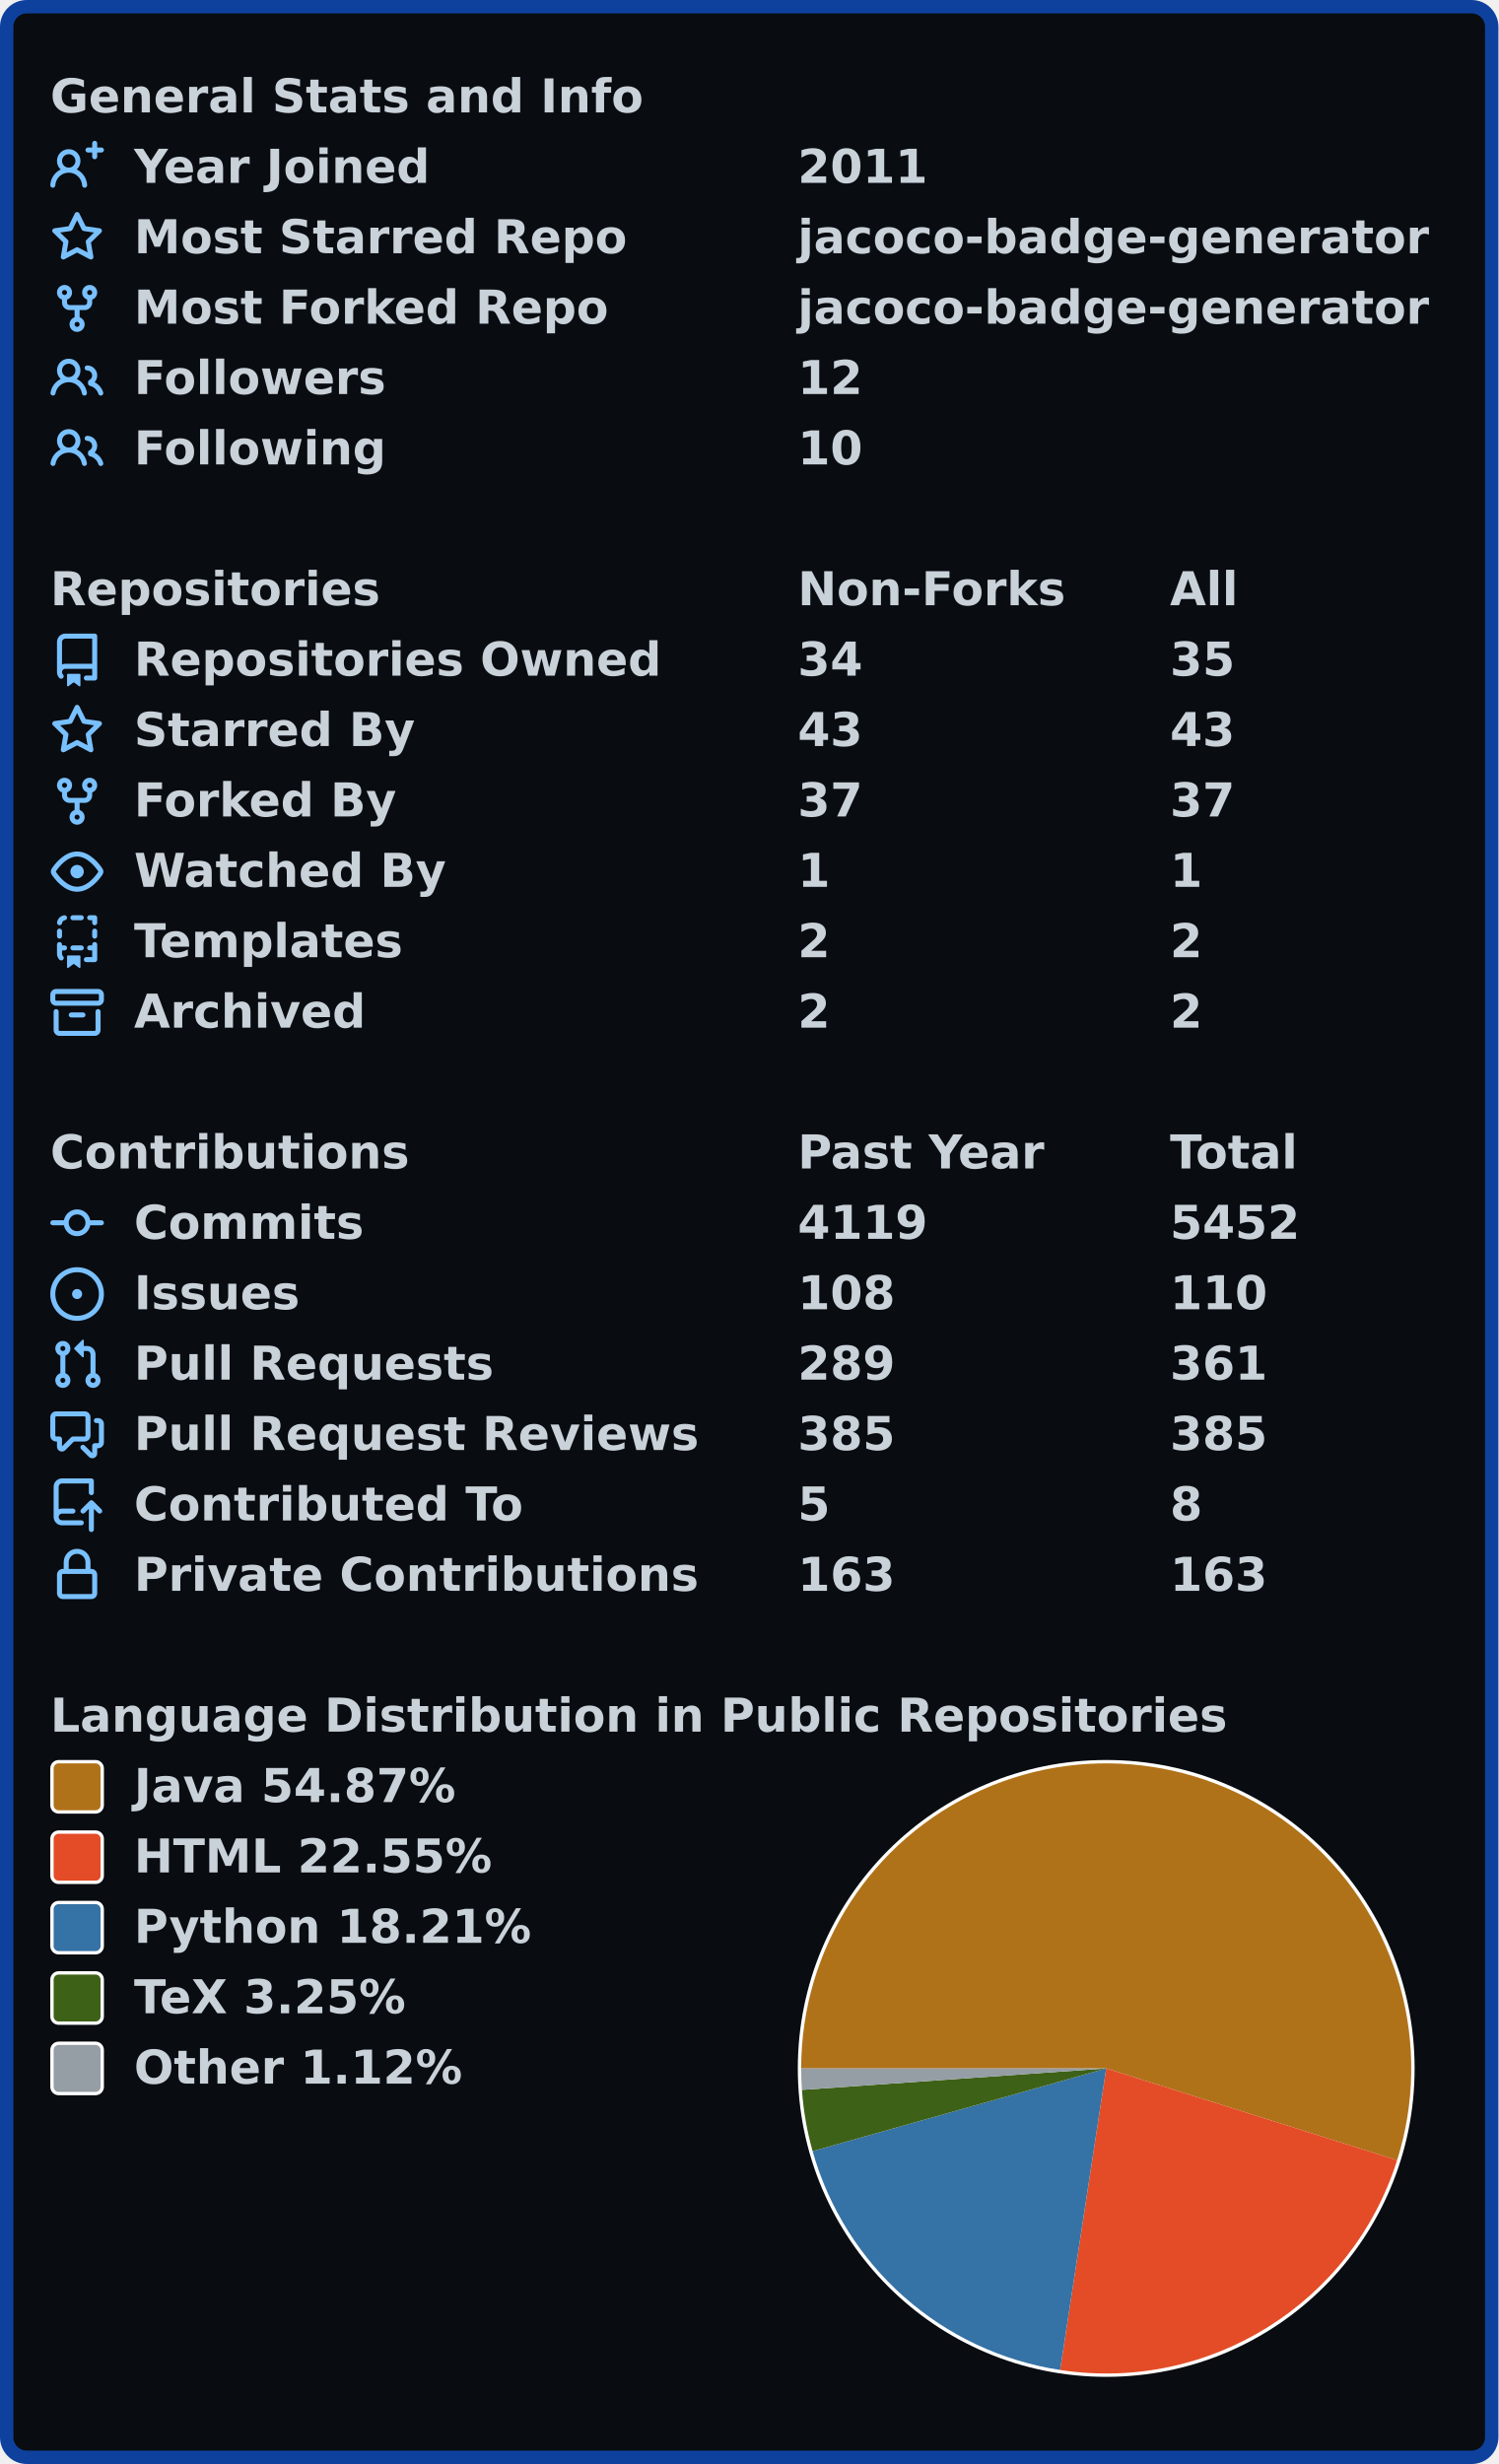
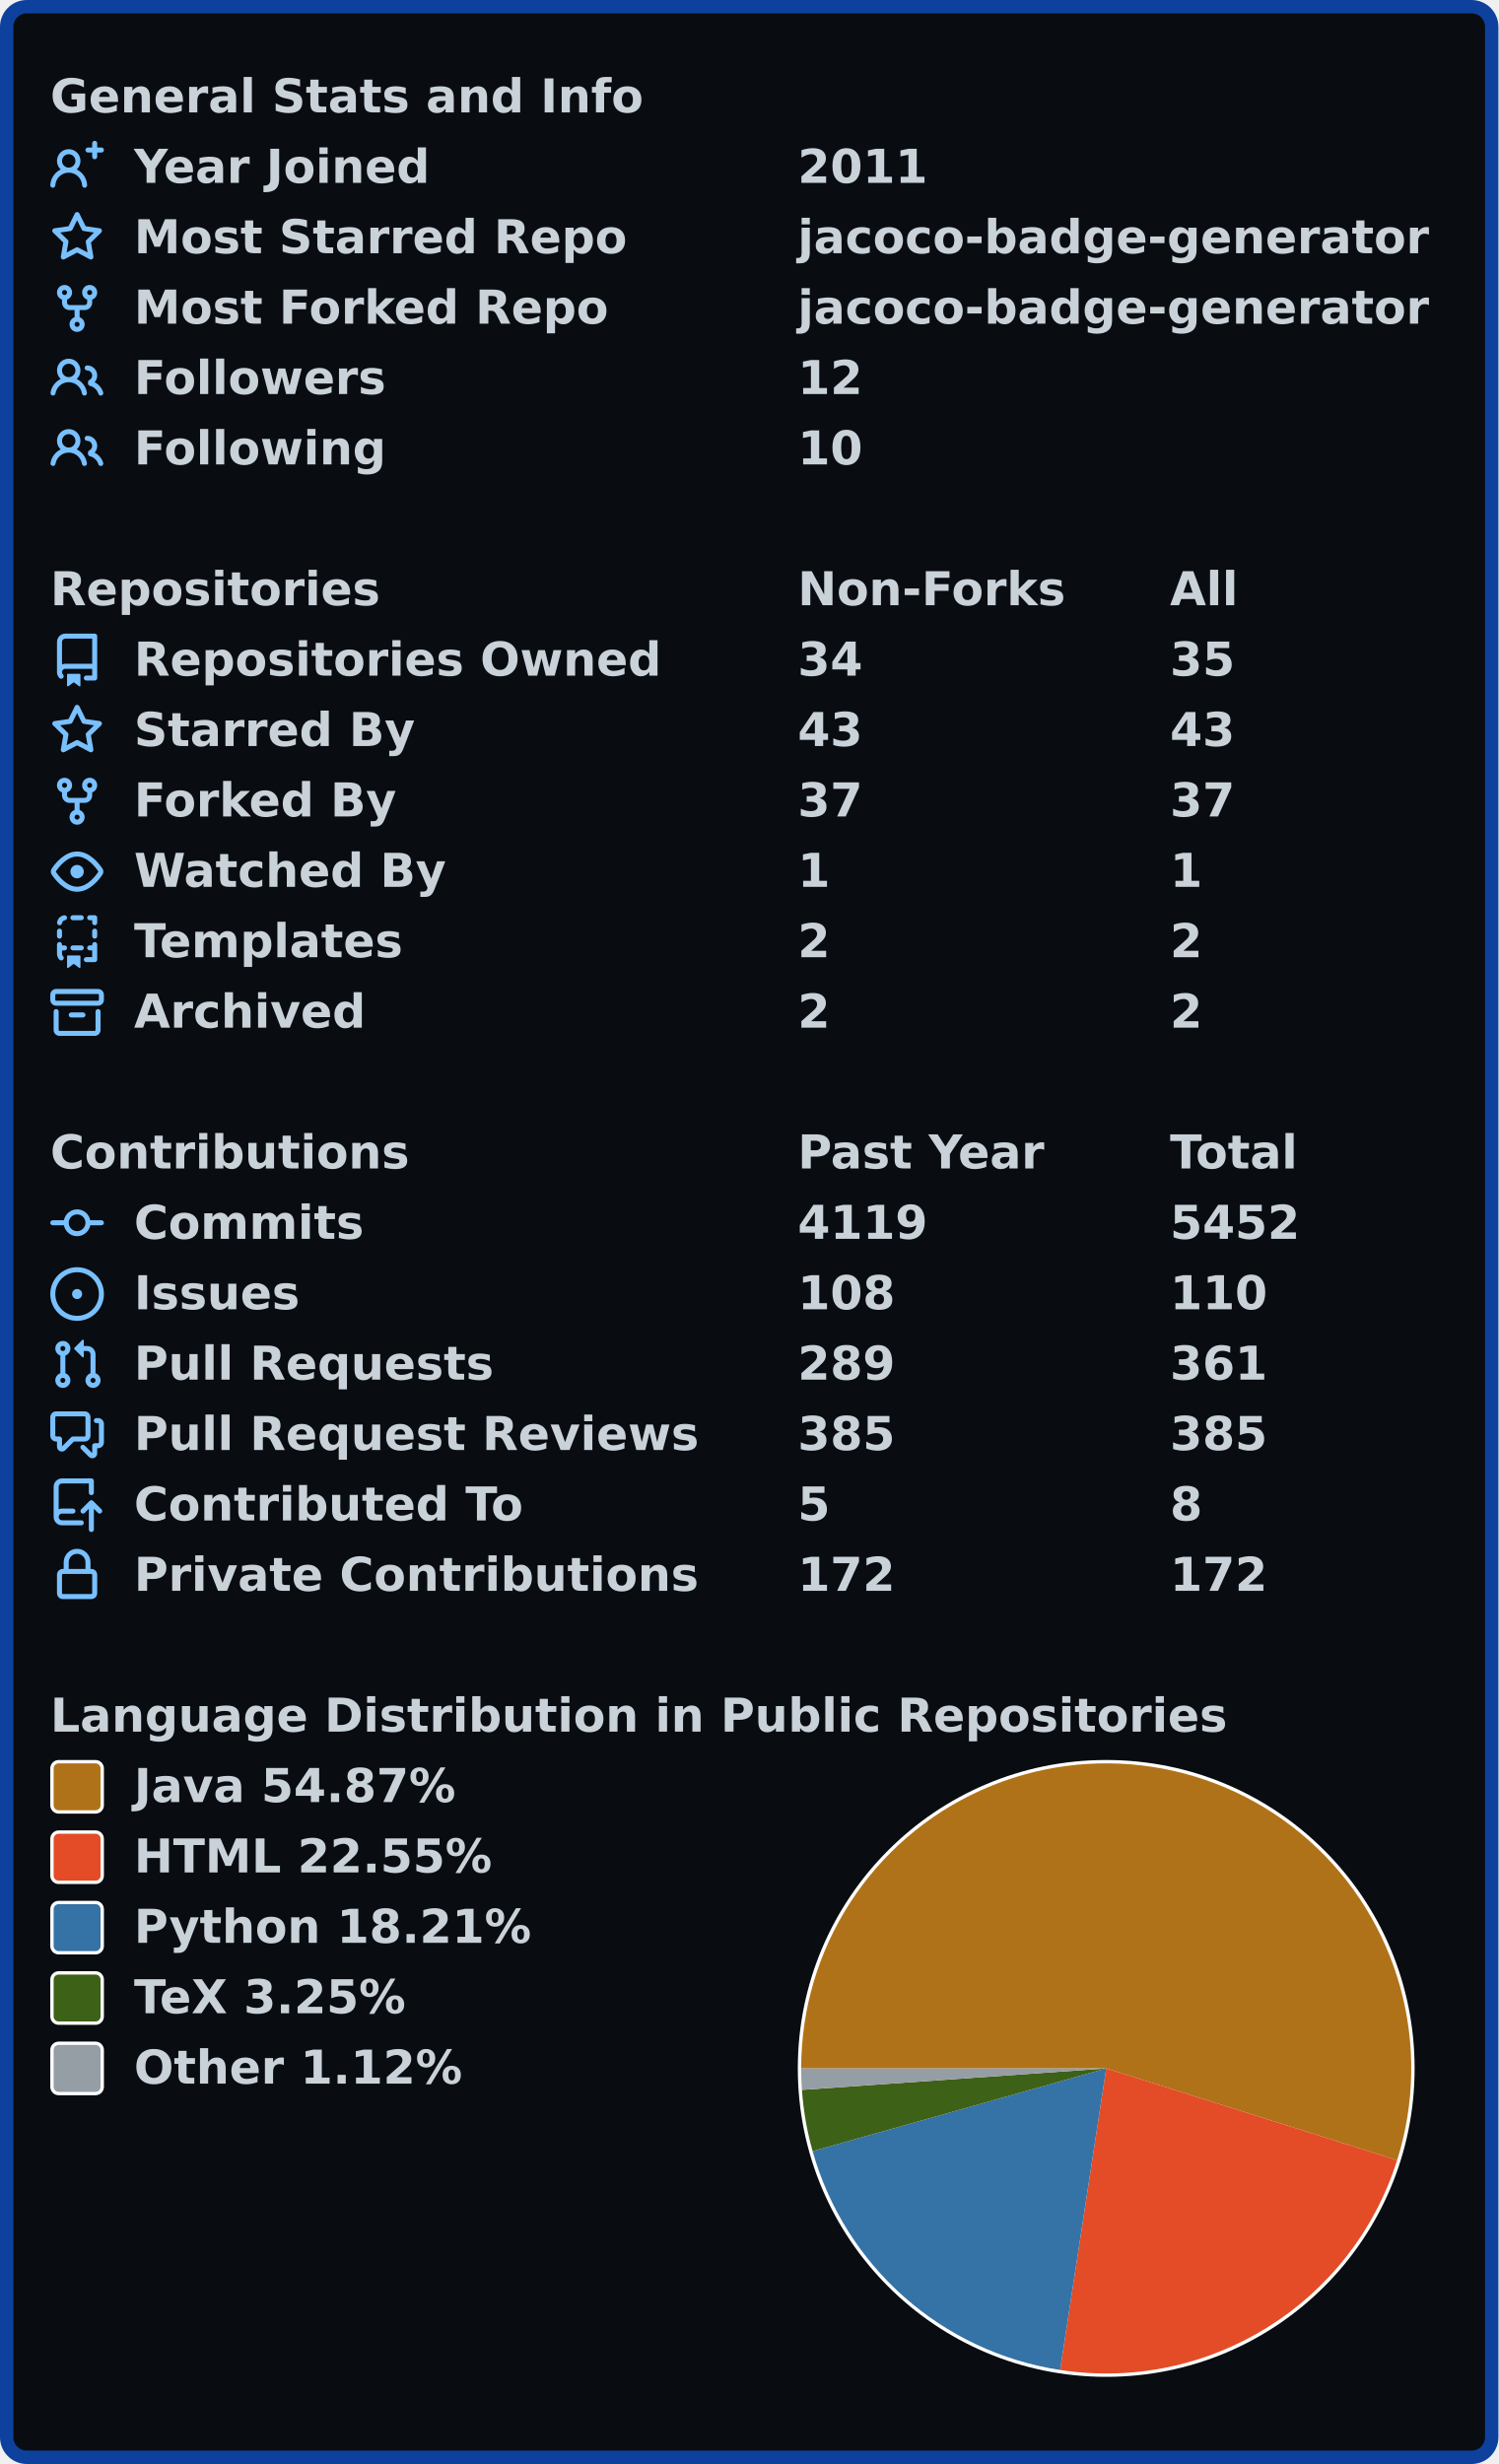
<svg xmlns="http://www.w3.org/2000/svg" width="447" height="735" viewBox="0 0 447 735">
  <rect x="2" y="2" stroke-width="4" rx="6" width="443" height="731" stroke="#0d419d" fill="#090c10" />
  <g font-weight="600" font-size="110pt" font-family="Verdana,Geneva,DejaVu Sans,sans-serif" text-rendering="geometricPrecision">
    <g transform="translate(0, 21)" fill="#c9d1d9">
      <g transform="translate(15, 0)">
        <g transform="scale(0.095)">
          <text x="0" y="132" textLength="1851" lengthAdjust="spacingAndGlyphs">General Stats and Info</text>
        </g>
      </g>
      <g transform="translate(15, 21)">
        <path fill="#79c0ff" fill-rule="evenodd" d="M13.25 0a.75.75 0 01.75.75V2h1.25a.75.75 0 010 1.5H14v1.25a.75.75 0 01-1.5 0V3.5h-1.25a.75.75 0 010-1.5h1.25V.75a.75.75 0 01.75-.75zM5.5 4a2 2 0 100 4 2 2 0 000-4zm2.4 4.548a3.5 3.5 0 10-4.799 0 5.527 5.527 0 00-3.1 4.66.75.75 0 101.498.085A4.01 4.01 0 015.5 9.5a4.01 4.01 0 014.001 3.793.75.75 0 101.498-.086 5.527 5.527 0 00-3.1-4.659z" />
        <g transform="scale(0.095)">
          <text lengthAdjust="spacingAndGlyphs" textLength="932" x="263" y="132">Year Joined</text>
          <text lengthAdjust="spacingAndGlyphs" textLength="420" x="2347" y="132">2011</text>
        </g>
      </g>
      <g transform="translate(15, 42)">
        <path fill="#79c0ff" fill-rule="evenodd" d="M8 .25a.75.75 0 01.673.418l1.882 3.815 4.21.612a.75.75 0 01.416 1.279l-3.046 2.97.719 4.192a.75.75 0 01-1.088.791L8 12.347l-3.766 1.98a.75.75 0 01-1.088-.79l.72-4.194L.818 6.374a.75.75 0 01.416-1.28l4.21-.611L7.327.668A.75.75 0 018 .25zm0 2.445L6.615 5.5a.75.75 0 01-.564.41l-3.097.45 2.24 2.184a.75.75 0 01.216.664l-.528 3.084 2.769-1.456a.75.75 0 01.698 0l2.77 1.456-.53-3.084a.75.75 0 01.216-.664l2.24-2.183-3.096-.45a.75.75 0 01-.564-.41L8 2.694v.001z" />
        <g transform="scale(0.095)">
          <text lengthAdjust="spacingAndGlyphs" textLength="1532" x="263" y="132">Most Starred Repo</text>
          <text lengthAdjust="spacingAndGlyphs" textLength="1986" x="2347" y="132">jacoco-badge-generator</text>
        </g>
      </g>
      <g transform="translate(15, 63)">
        <path fill="#79c0ff" fill-rule="evenodd" d="M5 3.25a.75.75 0 11-1.5 0 .75.75 0 011.5 0zm0 2.122a2.25 2.25 0 10-1.5 0v.878A2.25 2.25 0 005.75 8.5h1.5v2.128a2.251 2.251 0 101.5 0V8.5h1.5a2.25 2.25 0 002.25-2.25v-.878a2.25 2.25 0 10-1.5 0v.878a.75.75 0 01-.75.75h-4.5A.75.75 0 015 6.25v-.878zm3.75 7.378a.75.75 0 11-1.5 0 .75.75 0 011.5 0zm3-8.75a.75.75 0 100-1.5.75.75 0 000 1.5z" />
        <g transform="scale(0.095)">
          <text lengthAdjust="spacingAndGlyphs" textLength="1485" x="263" y="132">Most Forked Repo</text>
          <text lengthAdjust="spacingAndGlyphs" textLength="1986" x="2347" y="132">jacoco-badge-generator</text>
        </g>
      </g>
      <g transform="translate(15, 84)">
        <path fill="#79c0ff" fill-rule="evenodd" d="M5.5 3.5a2 2 0 100 4 2 2 0 000-4zM2 5.5a3.5 3.5 0 115.898 2.549 5.507 5.507 0 013.034 4.084.75.75 0 11-1.482.235 4.001 4.001 0 00-7.9 0 .75.75 0 01-1.482-.236A5.507 5.507 0 013.102 8.05 3.49 3.49 0 012 5.5zM11 4a.75.75 0 100 1.5 1.5 1.5 0 01.666 2.844.75.75 0 00-.416.672v.352a.75.75 0 00.574.73c1.2.289 2.162 1.2 2.522 2.372a.75.75 0 101.434-.44 5.01 5.01 0 00-2.56-3.012A3 3 0 0011 4z" />
        <g transform="scale(0.095)">
          <text lengthAdjust="spacingAndGlyphs" textLength="778" x="263" y="132">Followers</text>
          <text lengthAdjust="spacingAndGlyphs" textLength="210" x="2347" y="132">12</text>
        </g>
      </g>
      <g transform="translate(15, 105)">
        <path fill="#79c0ff" fill-rule="evenodd" d="M5.5 3.5a2 2 0 100 4 2 2 0 000-4zM2 5.5a3.5 3.5 0 115.898 2.549 5.507 5.507 0 013.034 4.084.75.75 0 11-1.482.235 4.001 4.001 0 00-7.9 0 .75.75 0 01-1.482-.236A5.507 5.507 0 013.102 8.05 3.49 3.49 0 012 5.5zM11 4a.75.75 0 100 1.5 1.5 1.5 0 01.666 2.844.75.75 0 00-.416.672v.352a.75.75 0 00.574.73c1.2.289 2.162 1.2 2.522 2.372a.75.75 0 101.434-.44 5.01 5.01 0 00-2.56-3.012A3 3 0 0011 4z" />
        <g transform="scale(0.095)">
          <text lengthAdjust="spacingAndGlyphs" textLength="780" x="263" y="132">Following</text>
          <text lengthAdjust="spacingAndGlyphs" textLength="210" x="2347" y="132">10</text>
        </g>
      </g>
    </g>
    <g transform="translate(0, 168)" fill="#c9d1d9">
      <g transform="translate(15, 0)">
        <g transform="scale(0.095)">
          <text x="0" y="132" textLength="1020" lengthAdjust="spacingAndGlyphs">Repositories</text>
          <text x="2347" y="132" textLength="832" lengthAdjust="spacingAndGlyphs">Non-Forks</text>
          <text x="3516" y="132" textLength="206" lengthAdjust="spacingAndGlyphs">All</text>
        </g>
      </g>
      <g transform="translate(15, 21)">
        <path fill="#79c0ff" fill-rule="evenodd" d="M2 2.5A2.5 2.5 0 014.5 0h8.75a.75.75 0 01.75.75v12.5a.75.75 0 01-.75.75h-2.5a.75.75 0 110-1.5h1.75v-2h-8a1 1 0 00-.714 1.7.75.75 0 01-1.072 1.05A2.495 2.495 0 012 11.5v-9zm10.5-1V9h-8c-.356 0-.694.074-1 .208V2.5a1 1 0 011-1h8zM5 12.25v3.25a.25.25 0 00.4.2l1.45-1.087a.25.25 0 01.3 0L8.6 15.7a.25.25 0 00.4-.2v-3.25a.25.25 0 00-.25-.25h-3.5a.25.25 0 00-.25.25z" />
        <g transform="scale(0.095)">
          <text lengthAdjust="spacingAndGlyphs" textLength="1650" x="263" y="132">Repositories Owned</text>
          <text lengthAdjust="spacingAndGlyphs" textLength="210" x="2347" y="132">34</text>
          <text lengthAdjust="spacingAndGlyphs" textLength="210" x="3516" y="132">35</text>
        </g>
      </g>
      <g transform="translate(15, 42)">
        <path fill="#79c0ff" fill-rule="evenodd" d="M8 .25a.75.75 0 01.673.418l1.882 3.815 4.21.612a.75.75 0 01.416 1.279l-3.046 2.97.719 4.192a.75.75 0 01-1.088.791L8 12.347l-3.766 1.98a.75.75 0 01-1.088-.79l.72-4.194L.818 6.374a.75.75 0 01.416-1.28l4.21-.611L7.327.668A.75.75 0 018 .25zm0 2.445L6.615 5.5a.75.75 0 01-.564.41l-3.097.45 2.24 2.184a.75.75 0 01.216.664l-.528 3.084 2.769-1.456a.75.75 0 01.698 0l2.77 1.456-.53-3.084a.75.75 0 01.216-.664l2.24-2.183-3.096-.45a.75.75 0 01-.564-.41L8 2.694v.001z" />
        <g transform="scale(0.095)">
          <text lengthAdjust="spacingAndGlyphs" textLength="874" x="263" y="132">Starred By</text>
          <text lengthAdjust="spacingAndGlyphs" textLength="210" x="2347" y="132">43</text>
          <text lengthAdjust="spacingAndGlyphs" textLength="210" x="3516" y="132">43</text>
        </g>
      </g>
      <g transform="translate(15, 63)">
        <path fill="#79c0ff" fill-rule="evenodd" d="M5 3.25a.75.75 0 11-1.5 0 .75.75 0 011.5 0zm0 2.122a2.25 2.25 0 10-1.5 0v.878A2.25 2.25 0 005.75 8.5h1.5v2.128a2.251 2.251 0 101.5 0V8.5h1.5a2.25 2.25 0 002.25-2.25v-.878a2.25 2.25 0 10-1.5 0v.878a.75.75 0 01-.75.75h-4.5A.75.75 0 015 6.25v-.878zm3.75 7.378a.75.75 0 11-1.5 0 .75.75 0 011.5 0zm3-8.75a.75.75 0 100-1.5.75.75 0 000 1.5z" />
        <g transform="scale(0.095)">
          <text lengthAdjust="spacingAndGlyphs" textLength="828" x="263" y="132">Forked By</text>
          <text lengthAdjust="spacingAndGlyphs" textLength="210" x="2347" y="132">37</text>
          <text lengthAdjust="spacingAndGlyphs" textLength="210" x="3516" y="132">37</text>
        </g>
      </g>
      <g transform="translate(15, 84)">
        <path fill="#79c0ff" fill-rule="evenodd" d="M1.679 7.932c.412-.621 1.242-1.75 2.366-2.717C5.175 4.242 6.527 3.5 8 3.5c1.473 0 2.824.742 3.955 1.715 1.124.967 1.954 2.096 2.366 2.717a.119.119 0 010 .136c-.412.621-1.242 1.75-2.366 2.717C10.825 11.758 9.473 12.5 8 12.5c-1.473 0-2.824-.742-3.955-1.715C2.92 9.818 2.09 8.69 1.679 8.068a.119.119 0 010-.136zM8 2c-1.981 0-3.67.992-4.933 2.078C1.797 5.169.88 6.423.43 7.1a1.619 1.619 0 000 1.798c.45.678 1.367 1.932 2.637 3.024C4.329 13.008 6.019 14 8 14c1.981 0 3.67-.992 4.933-2.078 1.27-1.091 2.187-2.345 2.637-3.023a1.619 1.619 0 000-1.798c-.45-.678-1.367-1.932-2.637-3.023C11.671 2.992 9.981 2 8 2zm0 8a2 2 0 100-4 2 2 0 000 4z" />
        <g transform="scale(0.095)">
          <text lengthAdjust="spacingAndGlyphs" textLength="993" x="263" y="132">Watched By</text>
          <text lengthAdjust="spacingAndGlyphs" textLength="105" x="2347" y="132">1</text>
          <text lengthAdjust="spacingAndGlyphs" textLength="105" x="3516" y="132">1</text>
        </g>
      </g>
      <g transform="translate(15, 105)">
        <path fill="#79c0ff" fill-rule="evenodd" d="M6 .75A.75.75 0 016.75 0h2.5a.75.75 0 010 1.5h-2.5A.75.75 0 016 .75zm5 0a.75.75 0 01.75-.75h1.5a.75.75 0 01.75.75v1.5a.75.75 0 01-1.5 0V1.5h-.75A.75.75 0 0111 .75zM4.992.662a.75.75 0 01-.636.848c-.436.063-.783.41-.846.846a.75.75 0 01-1.485-.212A2.501 2.501 0 014.144.025a.75.75 0 01.848.637zM2.75 4a.75.75 0 01.75.75v1.5a.75.75 0 01-1.5 0v-1.5A.75.75 0 012.75 4zm10.5 0a.75.75 0 01.75.75v1.5a.75.75 0 01-1.5 0v-1.5a.75.75 0 01.75-.75zM2.75 8a.75.75 0 01.75.75v.268A1.72 1.72 0 013.75 9h.5a.75.75 0 010 1.5h-.5a.25.25 0 00-.25.25v.75c0 .28.114.532.3.714a.75.75 0 01-1.05 1.072A2.495 2.495 0 012 11.5V8.75A.75.75 0 012.75 8zm10.5 0a.75.75 0 01.75.75v4.5a.75.75 0 01-.75.75h-2.5a.75.75 0 010-1.5h1.75v-2h-.75a.75.75 0 010-1.5h.75v-.25a.75.75 0 01.75-.75zM6 9.75A.75.75 0 016.75 9h2.5a.75.75 0 010 1.5h-2.5A.75.75 0 016 9.75zm-1 2.5v3.25a.25.25 0 00.4.2l1.45-1.087a.25.25 0 01.3 0L8.6 15.7a.25.25 0 00.4-.2v-3.25a.25.25 0 00-.25-.25h-3.5a.25.25 0 00-.25.25z" />
        <g transform="scale(0.095)">
          <text lengthAdjust="spacingAndGlyphs" textLength="868" x="263" y="132">Templates</text>
          <text lengthAdjust="spacingAndGlyphs" textLength="105" x="2347" y="132">2</text>
          <text lengthAdjust="spacingAndGlyphs" textLength="105" x="3516" y="132">2</text>
        </g>
      </g>
      <g transform="translate(15, 126)">
        <path fill="#79c0ff" fill-rule="evenodd" d="M1.75 2.5a.25.25 0 00-.25.25v1.5c0 .138.112.25.25.25h12.5a.25.25 0 00.25-.25v-1.5a.25.25 0 00-.25-.25H1.75zM0 2.75C0 1.784.784 1 1.75 1h12.5c.966 0 1.75.784 1.75 1.75v1.5A1.75 1.75 0 0114.25 6H1.75A1.75 1.75 0 010 4.25v-1.5zM1.75 7a.75.75 0 01.75.75v5.5c0 .138.112.25.25.25h10.5a.25.25 0 00.25-.25v-5.5a.75.75 0 111.5 0v5.5A1.75 1.75 0 0113.25 15H2.75A1.75 1.75 0 011 13.25v-5.5A.75.75 0 011.75 7zm4.5 1a.75.75 0 000 1.5h3.5a.75.75 0 100-1.5h-3.5z" />
        <g transform="scale(0.095)">
          <text lengthAdjust="spacingAndGlyphs" textLength="726" x="263" y="132">Archived</text>
          <text lengthAdjust="spacingAndGlyphs" textLength="105" x="2347" y="132">2</text>
          <text lengthAdjust="spacingAndGlyphs" textLength="105" x="3516" y="132">2</text>
        </g>
      </g>
    </g>
    <g transform="translate(0, 336)" fill="#c9d1d9">
      <g transform="translate(15, 0)">
        <g transform="scale(0.095)">
          <text x="0" y="132" textLength="1112" lengthAdjust="spacingAndGlyphs">Contributions</text>
          <text x="2347" y="132" textLength="774" lengthAdjust="spacingAndGlyphs">Past Year</text>
          <text x="3516" y="132" textLength="414" lengthAdjust="spacingAndGlyphs">Total</text>
        </g>
      </g>
      <g transform="translate(15, 21)">
        <path fill="#79c0ff" fill-rule="evenodd" d="M10.5 7.75a2.5 2.5 0 11-5 0 2.5 2.5 0 015 0zm1.43.75a4.002 4.002 0 01-7.86 0H.75a.75.75 0 110-1.5h3.32a4.001 4.001 0 017.86 0h3.32a.75.75 0 110 1.5h-3.32z" />
        <g transform="scale(0.095)">
          <text lengthAdjust="spacingAndGlyphs" textLength="734" x="263" y="132">Commits</text>
          <text lengthAdjust="spacingAndGlyphs" textLength="420" x="2347" y="132">4119</text>
          <text lengthAdjust="spacingAndGlyphs" textLength="420" x="3516" y="132">5452</text>
        </g>
      </g>
      <g transform="translate(15, 42)">
        <path fill="#79c0ff" d="M8 9.5a1.5 1.5 0 100-3 1.5 1.5 0 000 3z" />
        <path fill="#79c0ff" fill-rule="evenodd" d="M8 0a8 8 0 100 16A8 8 0 008 0zM1.5 8a6.5 6.5 0 1113 0 6.5 6.5 0 01-13 0z" />
        <g transform="scale(0.095)">
          <text lengthAdjust="spacingAndGlyphs" textLength="512" x="263" y="132">Issues</text>
          <text lengthAdjust="spacingAndGlyphs" textLength="315" x="2347" y="132">108</text>
          <text lengthAdjust="spacingAndGlyphs" textLength="315" x="3516" y="132">110</text>
        </g>
      </g>
      <g transform="translate(15, 63)">
        <path fill="#79c0ff" fill-rule="evenodd" d="M7.177 3.073L9.573.677A.25.25 0 0110 .854v4.792a.25.25 0 01-.427.177L7.177 3.427a.25.25 0 010-.354zM3.75 2.5a.75.75 0 100 1.5.75.75 0 000-1.5zm-2.25.75a2.25 2.25 0 113 2.122v5.256a2.251 2.251 0 11-1.5 0V5.372A2.25 2.25 0 011.5 3.25zM11 2.5h-1V4h1a1 1 0 011 1v5.628a2.251 2.251 0 101.5 0V5A2.5 2.5 0 0011 2.5zm1 10.25a.75.75 0 111.5 0 .75.75 0 01-1.5 0zM3.75 12a.75.75 0 100 1.5.75.75 0 000-1.5z" />
        <g transform="scale(0.095)">
          <text lengthAdjust="spacingAndGlyphs" textLength="1113" x="263" y="132">Pull Requests</text>
          <text lengthAdjust="spacingAndGlyphs" textLength="315" x="2347" y="132">289</text>
          <text lengthAdjust="spacingAndGlyphs" textLength="315" x="3516" y="132">361</text>
        </g>
      </g>
      <g transform="translate(15, 84)">
        <path fill="#79c0ff" fill-rule="evenodd" d="M1.5 2.75a.25.25 0 01.25-.25h8.5a.25.25 0 01.25.25v5.5a.25.25 0 01-.25.25h-3.5a.75.75 0 00-.53.22L3.5 11.44V9.25a.75.75 0 00-.75-.75h-1a.25.25 0 01-.25-.25v-5.5zM1.75 1A1.75 1.75 0 000 2.75v5.5C0 9.216.784 10 1.75 10H2v1.543a1.457 1.457 0 002.487 1.03L7.061 10h3.189A1.75 1.75 0 0012 8.25v-5.5A1.75 1.75 0 0010.25 1h-8.5zM14.5 4.75a.25.25 0 00-.25-.25h-.5a.75.75 0 110-1.5h.5c.966 0 1.75.784 1.75 1.75v5.5A1.75 1.75 0 0114.25 12H14v1.543a1.457 1.457 0 01-2.487 1.03L9.22 12.28a.75.75 0 111.06-1.06l2.22 2.22v-2.19a.75.75 0 01.75-.75h1a.25.25 0 00.25-.25v-5.5z" />
        <g transform="scale(0.095)">
          <text lengthAdjust="spacingAndGlyphs" textLength="1762" x="263" y="132">Pull Request Reviews</text>
          <text lengthAdjust="spacingAndGlyphs" textLength="315" x="2347" y="132">385</text>
          <text lengthAdjust="spacingAndGlyphs" textLength="315" x="3516" y="132">385</text>
        </g>
      </g>
      <g transform="translate(15, 105)">
        <path fill="#79c0ff" fill-rule="evenodd" d="M1 2.5A2.5 2.5 0 013.5 0h8.75a.75.75 0 01.75.75v3.5a.75.75 0 01-1.5 0V1.5h-8a1 1 0 00-1 1v6.708A2.492 2.492 0 013.5 9h3.25a.75.75 0 010 1.5H3.5a1 1 0 100 2h5.75a.75.75 0 010 1.5H3.5A2.5 2.5 0 011 11.5v-9zm13.23 7.79a.75.75 0 001.06-1.06l-2.505-2.505a.75.75 0 00-1.06 0L9.22 9.229a.75.75 0 001.06 1.061l1.225-1.224v6.184a.75.75 0 001.5 0V9.066l1.224 1.224z" />
        <g transform="scale(0.095)">
          <text lengthAdjust="spacingAndGlyphs" textLength="1234" x="263" y="132">Contributed To</text>
          <text lengthAdjust="spacingAndGlyphs" textLength="105" x="2347" y="132">5</text>
          <text lengthAdjust="spacingAndGlyphs" textLength="105" x="3516" y="132">8</text>
        </g>
      </g>
      <g transform="translate(15, 126)">
        <path fill="#79c0ff" fill-rule="evenodd" d="M4 4v2h-.25A1.75 1.75 0 002 7.75v5.5c0 .966.784 1.75 1.75 1.75h8.5A1.75 1.75 0 0014 13.25v-5.5A1.75 1.75 0 0012.25 6H12V4a4 4 0 10-8 0zm6.5 2V4a2.5 2.5 0 00-5 0v2h5zM12 7.5h.25a.25.25 0 01.25.25v5.5a.25.25 0 01-.25.25h-8.5a.25.25 0 01-.25-.25v-5.5a.25.25 0 01.25-.25H12z" />
        <g transform="scale(0.095)">
          <text lengthAdjust="spacingAndGlyphs" textLength="1742" x="263" y="132">Private Contributions</text>
-           <text lengthAdjust="spacingAndGlyphs" textLength="315" x="2347" y="132">163</text>
-           <text lengthAdjust="spacingAndGlyphs" textLength="315" x="3516" y="132">163</text>
+           <text lengthAdjust="spacingAndGlyphs" textLength="315" x="2347" y="132">172</text>
+           <text lengthAdjust="spacingAndGlyphs" textLength="315" x="3516" y="132">172</text>
        </g>
      </g>
    </g>
    <g transform="translate(0, 504)" fill="#c9d1d9">
      <g transform="translate(15, 0)">
        <g transform="scale(0.095)">
          <text x="0" y="132" textLength="3652" lengthAdjust="spacingAndGlyphs">Language Distribution in Public Repositories</text>
        </g>
      </g>
      <g transform="translate(238, 21)">
        <circle cx="92" cy="92" r="92" fill="#ffffff" />
      </g>
      <g transform="translate(239, 22)">
        <path fill-rule="evenodd" fill="#b07219" d="M 0.0,91 A 91 91 0 1 1 177.777 118.4 L 91,91 Z" />
        <path fill-rule="evenodd" fill="#e34c26" d="M 177.777,118.4 A 91 91 0 0 1 77.25 180.955 L 91,91 Z" />
        <path fill-rule="evenodd" fill="#3572A5" d="M 77.25,180.955 A 91 91 0 0 1 3.413 115.687 L 91,91 Z" />
        <path fill-rule="evenodd" fill="#3D6117" d="M 3.413,115.687 A 91 91 0 0 1 0.226 97.404 L 91,91 Z" />
        <path fill-rule="evenodd" fill="#959da5" d="M 0.226,97.404 A 91 91 0 0 1 0.0 91 L 91,91 Z" />
      </g>
      <g transform="translate(15, 21)">
        <rect x="0.5" y="0.5" rx="2" width="15" height="15" fill="#b07219" stroke-width="1" stroke="#ffffff" />
        <text transform="scale(0.095)" x="263" y="132" textLength="1038" lengthAdjust="spacingAndGlyphs">Java 54.87%</text>
      </g>
      <g transform="translate(15, 42)">
        <rect x="0.5" y="0.5" rx="2" width="15" height="15" fill="#e34c26" stroke-width="1" stroke="#ffffff" />
        <text transform="scale(0.095)" x="263" y="132" textLength="1142" lengthAdjust="spacingAndGlyphs">HTML 22.55%</text>
      </g>
      <g transform="translate(15, 63)">
        <rect x="0.5" y="0.5" rx="2" width="15" height="15" fill="#3572A5" stroke-width="1" stroke="#ffffff" />
        <text transform="scale(0.095)" x="263" y="132" textLength="1254" lengthAdjust="spacingAndGlyphs">Python 18.21%</text>
      </g>
      <g transform="translate(15, 84)">
        <rect x="0.5" y="0.5" rx="2" width="15" height="15" fill="#3D6117" stroke-width="1" stroke="#ffffff" />
        <text transform="scale(0.095)" x="263" y="132" textLength="894" lengthAdjust="spacingAndGlyphs">TeX 3.25%</text>
      </g>
      <g transform="translate(15, 105)">
        <rect x="0.5" y="0.5" rx="2" width="15" height="15" fill="#959da5" stroke-width="1" stroke="#ffffff" />
        <text transform="scale(0.095)" x="263" y="132" textLength="1047" lengthAdjust="spacingAndGlyphs">Other 1.12%</text>
      </g>
    </g>
  </g>
</svg>
